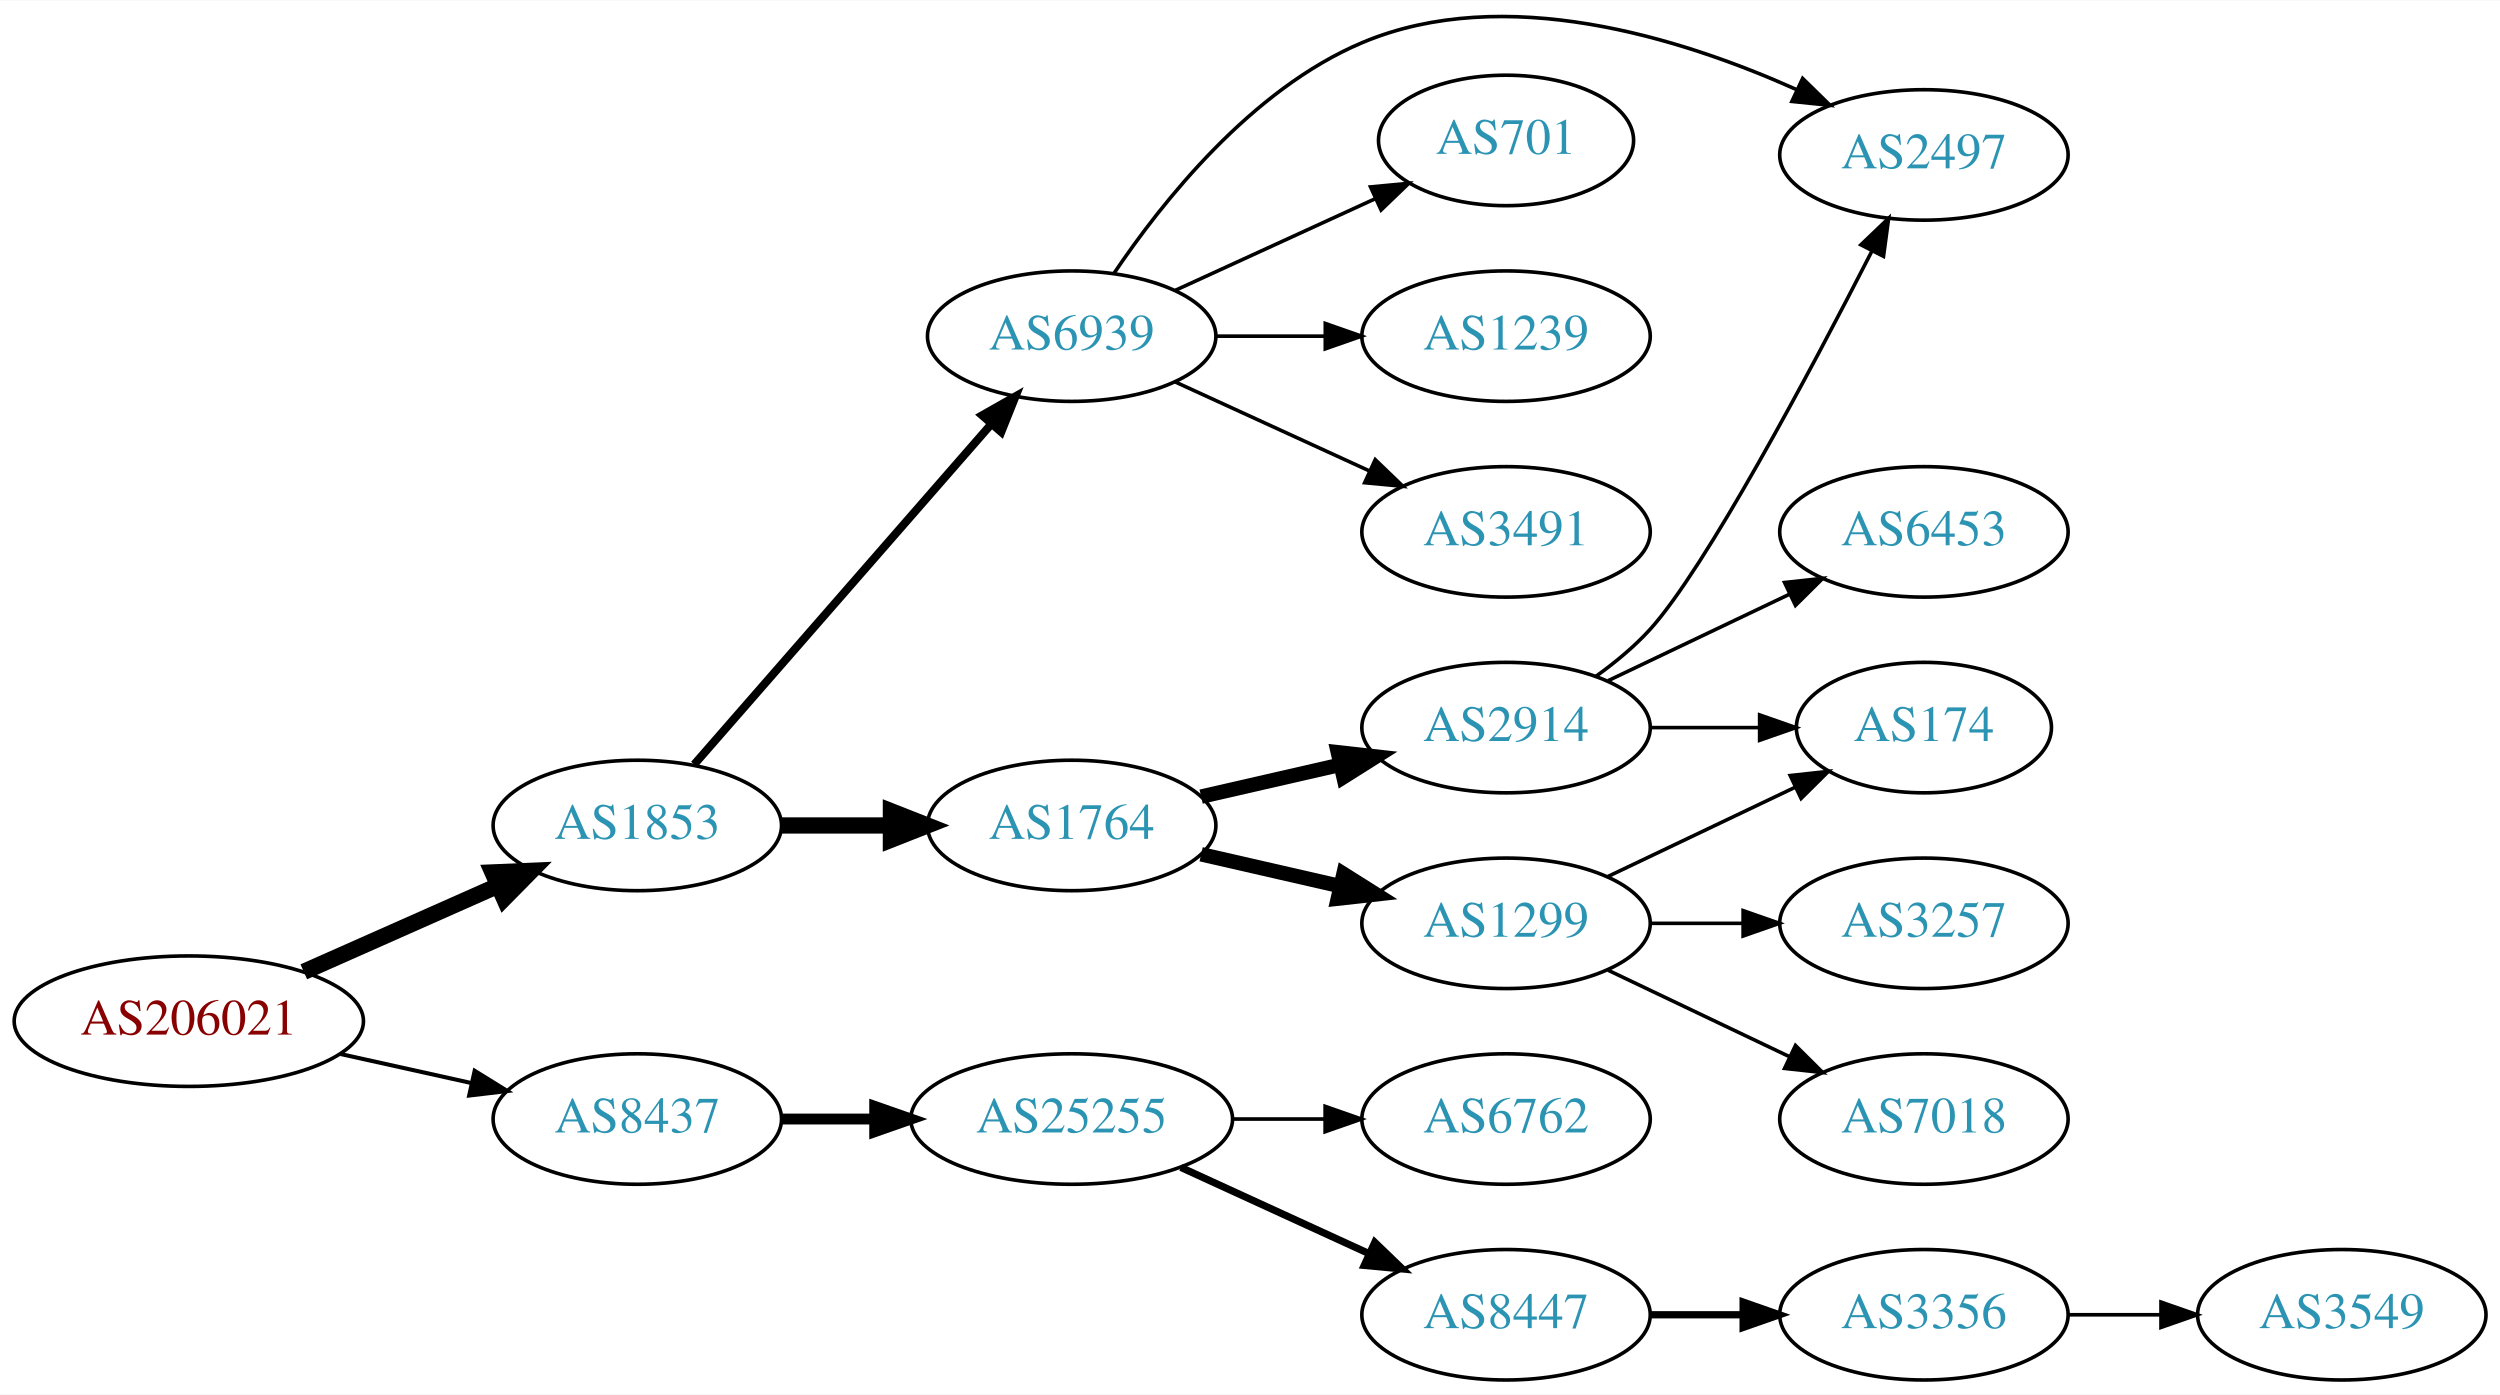
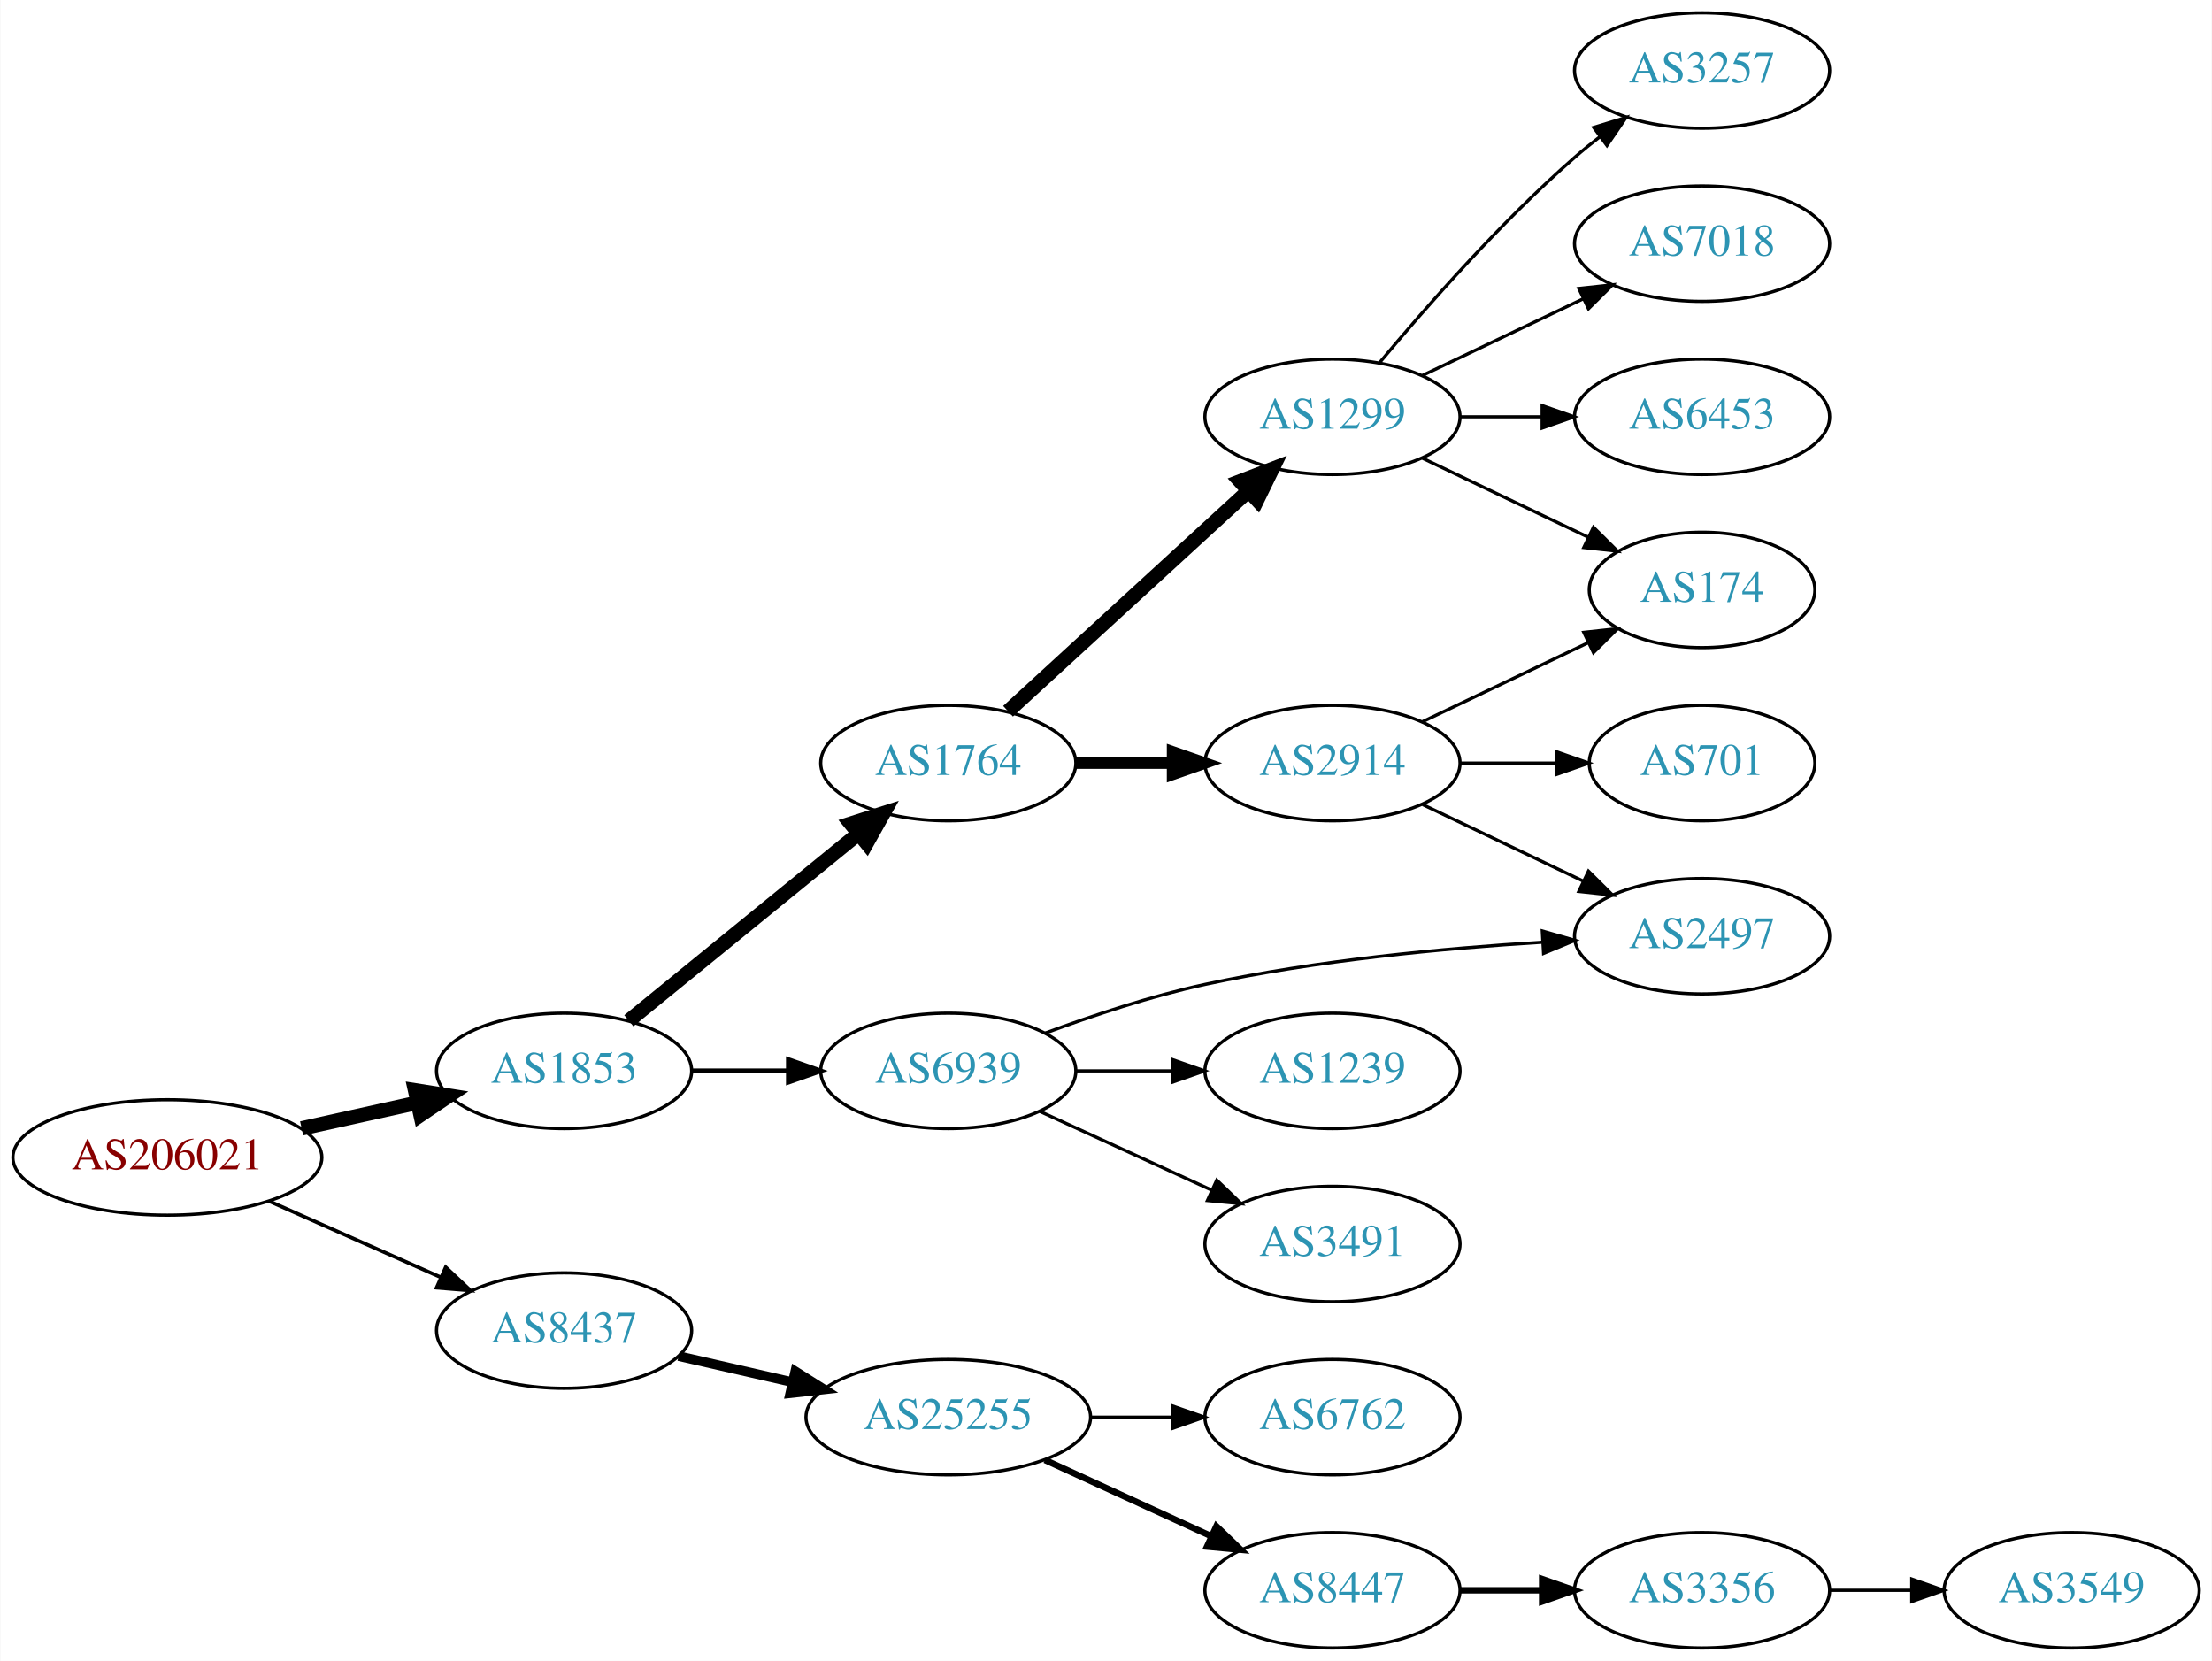
- <svg xmlns="http://www.w3.org/2000/svg" xmlns:xlink="http://www.w3.org/1999/xlink" width="690pt" height="385pt" viewBox="0.00 0.00 689.76 384.63">
-   <g id="graph0" class="graph" transform="scale(1 1) rotate(0) translate(4 380.629)">
-     <polygon fill="white" stroke="none" points="-4,4 -4,-380.629 685.755,-380.629 685.755,4 -4,4" />
+ <svg xmlns="http://www.w3.org/2000/svg" xmlns:xlink="http://www.w3.org/1999/xlink" width="690pt" height="518pt" viewBox="0.00 0.00 689.76 518.00">
+   <g id="graph0" class="graph" transform="scale(1 1) rotate(0) translate(4 514)">
+     <polygon fill="white" stroke="none" points="-4,4 -4,-514 685.755,-514 685.755,4 -4,4" />
    <g id="node1" class="node">
      <g id="a_node1">
        <a xlink:href="/asn/206021" xlink:title="AS206021 ~ Wirtschaftskammer Steiermark [AT]">
-           <ellipse fill="#ffffff" stroke="black" cx="48.096" cy="-99" rx="48.192" ry="18" />
-           <text text-anchor="middle" x="48.096" y="-95.3" font-family="Times,serif" font-size="14.00" fill="#880000">AS206021</text>
+           <ellipse fill="#ffffff" stroke="black" cx="48.096" cy="-153" rx="48.192" ry="18" />
+           <text text-anchor="middle" x="48.096" y="-149.3" font-family="Times,serif" font-size="14.00" fill="#880000">AS206021</text>
        </a>
      </g>
    </g>
    <g id="node2" class="node">
      <g id="a_node2">
        <a xlink:href="/asn/1853" xlink:title="AS1853 ~ ACOnet Backbone [AT]">
-           <ellipse fill="#ffffff" stroke="black" cx="171.838" cy="-153" rx="39.794" ry="18" />
-           <text text-anchor="middle" x="171.838" y="-149.3" font-family="Times,serif" font-size="14.00" fill="#2c94b3">AS1853</text>
+           <ellipse fill="#ffffff" stroke="black" cx="171.838" cy="-180" rx="39.794" ry="18" />
+           <text text-anchor="middle" x="171.838" y="-176.3" font-family="Times,serif" font-size="14.00" fill="#2c94b3">AS1853</text>
        </a>
      </g>
    </g>
    <g id="edge1" class="edge">
-       <path fill="none" stroke="black" stroke-width="4.5" d="M79.816,-112.626C96.101,-119.85 116.238,-128.781 133.427,-136.406" />
-       <polygon fill="black" stroke="black" stroke-width="4.5" points="131.893,-140.033 142.631,-140.488 135.086,-132.834 131.893,-140.033" />
+       <path fill="none" stroke="black" stroke-width="4.5" d="M89.973,-162.066C101.513,-164.625 114.132,-167.424 125.896,-170.033" />
+       <polygon fill="black" stroke="black" stroke-width="4.5" points="125.351,-173.945 135.967,-172.266 127.057,-166.257 125.351,-173.945" />
    </g>
    <g id="node3" class="node">
      <g id="a_node3">
        <a xlink:href="/asn/8437" xlink:title="AS8437 ~ Hutchison Drei Austria GmbH [AT]">
-           <ellipse fill="#ffffff" stroke="black" cx="171.838" cy="-72" rx="39.794" ry="18" />
-           <text text-anchor="middle" x="171.838" y="-68.3" font-family="Times,serif" font-size="14.00" fill="#2c94b3">AS8437</text>
+           <ellipse fill="#ffffff" stroke="black" cx="171.838" cy="-99" rx="39.794" ry="18" />
+           <text text-anchor="middle" x="171.838" y="-95.3" font-family="Times,serif" font-size="14.00" fill="#2c94b3">AS8437</text>
        </a>
      </g>
    </g>
    <g id="edge2" class="edge">
-       <path fill="none" stroke="black" stroke-width="1.125" d="M89.973,-89.934C101.513,-87.375 114.132,-84.576 125.896,-81.967" />
-       <polygon fill="black" stroke="black" stroke-width="1.125" points="126.962,-85.316 135.967,-79.734 125.446,-78.482 126.962,-85.316" />
+       <path fill="none" stroke="black" stroke-width="1.125" d="M79.816,-139.374C96.101,-132.15 116.238,-123.219 133.427,-115.594" />
+       <polygon fill="black" stroke="black" stroke-width="1.125" points="134.909,-118.766 142.631,-111.512 132.07,-112.367 134.909,-118.766" />
    </g>
    <g id="node4" class="node">
      <g id="a_node4">
-         <a xlink:href="/asn/6939" xlink:title="AS6939 ~ Hurricane Electric LLC [US]">
-           <ellipse fill="#ffffff" stroke="black" cx="291.681" cy="-288" rx="39.794" ry="18" />
-           <text text-anchor="middle" x="291.681" y="-284.3" font-family="Times,serif" font-size="14.00" fill="#2c94b3">AS6939</text>
+         <a xlink:href="/asn/1764" xlink:title="AS1764 ~ NEXTLAYER-AS [AT]">
+           <ellipse fill="#ffffff" stroke="black" cx="291.681" cy="-276" rx="39.794" ry="18" />
+           <text text-anchor="middle" x="291.681" y="-272.3" font-family="Times,serif" font-size="14.00" fill="#2c94b3">AS1764</text>
        </a>
      </g>
    </g>
    <g id="edge3" class="edge">
-       <path fill="none" stroke="black" stroke-width="2.25" d="M187.525,-169.825C208.101,-193.397 245.639,-236.4 269.312,-263.52" />
-       <polygon fill="black" stroke="black" stroke-width="2.25" points="266.966,-266.155 276.179,-271.387 272.24,-261.552 266.966,-266.155" />
+       <path fill="none" stroke="black" stroke-width="4.5" d="M192.034,-195.638C211.465,-211.467 241.685,-236.086 263.558,-253.905" />
+       <polygon fill="black" stroke="black" stroke-width="4.5" points="261.253,-257.106 271.493,-260.369 266.227,-251 261.253,-257.106" />
    </g>
    <g id="node5" class="node">
      <g id="a_node5">
-         <a xlink:href="/asn/1764" xlink:title="AS1764 ~ NEXTLAYER-AS [AT]">
-           <ellipse fill="#ffffff" stroke="black" cx="291.681" cy="-153" rx="39.794" ry="18" />
-           <text text-anchor="middle" x="291.681" y="-149.3" font-family="Times,serif" font-size="14.00" fill="#2c94b3">AS1764</text>
+         <a xlink:href="/asn/6939" xlink:title="AS6939 ~ Hurricane Electric LLC [US]">
+           <ellipse fill="#ffffff" stroke="black" cx="291.681" cy="-180" rx="39.794" ry="18" />
+           <text text-anchor="middle" x="291.681" y="-176.3" font-family="Times,serif" font-size="14.00" fill="#2c94b3">AS6939</text>
        </a>
      </g>
    </g>
    <g id="edge4" class="edge">
-       <path fill="none" stroke="black" stroke-width="4.5" d="M211.751,-153C221.304,-153 231.654,-153 241.616,-153" />
-       <polygon fill="black" stroke="black" stroke-width="4.5" points="241.809,-156.938 251.809,-153 241.809,-149.063 241.809,-156.938" />
+       <path fill="none" stroke="black" stroke-width="1.5" d="M211.751,-180C221.304,-180 231.654,-180 241.616,-180" />
+       <polygon fill="black" stroke="black" stroke-width="1.5" points="241.809,-183.5 251.809,-180 241.809,-176.5 241.809,-183.5" />
    </g>
    <g id="node16" class="node">
      <g id="a_node16">
        <a xlink:href="/asn/25255" xlink:title="AS25255 ~ ==&gt; TELE2 AUSTRIA &lt;== [AT]">
          <ellipse fill="#ffffff" stroke="black" cx="291.681" cy="-72" rx="44.393" ry="18" />
          <text text-anchor="middle" x="291.681" y="-68.3" font-family="Times,serif" font-size="14.00" fill="#2c94b3">AS25255</text>
        </a>
      </g>
    </g>
    <g id="edge17" class="edge">
-       <path fill="none" stroke="black" stroke-width="3" d="M211.751,-72C219.853,-72 228.528,-72 237.055,-72" />
-       <polygon fill="black" stroke="black" stroke-width="3" points="237.332,-75.5 247.332,-72 237.332,-68.5 237.332,-75.5" />
+       <path fill="none" stroke="black" stroke-width="3" d="M207.557,-91.045C218.696,-88.493 231.231,-85.621 243.124,-82.896" />
+       <polygon fill="black" stroke="black" stroke-width="3" points="243.953,-86.297 252.918,-80.652 242.389,-79.474 243.953,-86.297" />
    </g>
    <g id="node6" class="node">
      <g id="a_node6">
-         <a xlink:href="/asn/2497" xlink:title="AS2497 ~ Internet Initiative Japan Inc. [JP]">
-           <ellipse fill="#ffffff" stroke="black" cx="526.816" cy="-338" rx="39.794" ry="18" />
-           <text text-anchor="middle" x="526.816" y="-334.3" font-family="Times,serif" font-size="14.00" fill="#2c94b3">AS2497</text>
+         <a xlink:href="/asn/1299" xlink:title="AS1299 ~ Telia Carrier [EU]">
+           <ellipse fill="#ffffff" stroke="black" cx="411.523" cy="-384" rx="39.794" ry="18" />
+           <text text-anchor="middle" x="411.523" y="-380.3" font-family="Times,serif" font-size="14.00" fill="#2c94b3">AS1299</text>
        </a>
      </g>
    </g>
    <g id="edge5" class="edge">
-       <path fill="none" stroke="black" d="M303.289,-305.24C316.54,-324.937 341.241,-356.108 371.877,-369 411.045,-385.483 459.587,-370.4 491.566,-356.081" />
-       <polygon fill="black" stroke="black" points="493.358,-359.107 500.931,-351.697 490.39,-352.767 493.358,-359.107" />
+       <path fill="none" stroke="black" stroke-width="4.5" d="M310.323,-292.169C330.195,-310.382 362.658,-340.133 385.227,-360.817" />
+       <polygon fill="black" stroke="black" stroke-width="4.5" points="382.728,-363.867 392.76,-367.721 388.048,-358.061 382.728,-363.867" />
    </g>
    <g id="node7" class="node">
      <g id="a_node7">
-         <a xlink:href="/asn/701" xlink:title="AS701 ~ UUNET [US]">
-           <ellipse fill="#ffffff" stroke="black" cx="411.523" cy="-342" rx="35.194" ry="18" />
-           <text text-anchor="middle" x="411.523" y="-338.3" font-family="Times,serif" font-size="14.00" fill="#2c94b3">AS701</text>
+         <a xlink:href="/asn/2914" xlink:title="AS2914 ~ NTT America, Inc. [US]">
+           <ellipse fill="#ffffff" stroke="black" cx="411.523" cy="-276" rx="39.794" ry="18" />
+           <text text-anchor="middle" x="411.523" y="-272.3" font-family="Times,serif" font-size="14.00" fill="#2c94b3">AS2914</text>
        </a>
      </g>
    </g>
    <g id="edge6" class="edge">
-       <path fill="none" stroke="black" d="M320.309,-300.661C336.726,-308.183 357.707,-317.798 375.304,-325.861" />
-       <polygon fill="black" stroke="black" points="374.132,-329.174 384.681,-330.158 377.048,-322.811 374.132,-329.174" />
+       <path fill="none" stroke="black" stroke-width="3.6" d="M331.593,-276C341.146,-276 351.496,-276 361.459,-276" />
+       <polygon fill="black" stroke="black" stroke-width="3.6" points="361.651,-279.5 371.651,-276 361.651,-272.5 361.651,-279.5" />
+     </g>
+     <g id="node12" class="node">
+       <g id="a_node12">
+         <a xlink:href="/asn/2497" xlink:title="AS2497 ~ Internet Initiative Japan Inc. [JP]">
+           <ellipse fill="#ffffff" stroke="black" cx="526.816" cy="-222" rx="39.794" ry="18" />
+           <text text-anchor="middle" x="526.816" y="-218.3" font-family="Times,serif" font-size="14.00" fill="#2c94b3">AS2497</text>
+         </a>
+       </g>
+     </g>
+     <g id="edge16" class="edge">
+       <path fill="none" stroke="black" d="M321.931,-191.784C336.68,-197.257 354.98,-203.348 371.877,-207 406.507,-214.484 446.332,-218.238 476.799,-220.119" />
+       <polygon fill="black" stroke="black" points="476.978,-223.635 487.161,-220.709 477.376,-216.646 476.978,-223.635" />
+     </g>
+     <g id="node14" class="node">
+       <g id="a_node14">
+         <a xlink:href="/asn/1239" xlink:title="AS1239 ~ Sprint [US]">
+           <ellipse fill="#ffffff" stroke="black" cx="411.523" cy="-180" rx="39.794" ry="18" />
+           <text text-anchor="middle" x="411.523" y="-176.3" font-family="Times,serif" font-size="14.00" fill="#2c94b3">AS1239</text>
+         </a>
+       </g>
+     </g>
+     <g id="edge14" class="edge">
+       <path fill="none" stroke="black" d="M331.593,-180C341.146,-180 351.496,-180 361.459,-180" />
+       <polygon fill="black" stroke="black" points="361.651,-183.5 371.651,-180 361.651,-176.5 361.651,-183.5" />
+     </g>
+     <g id="node15" class="node">
+       <g id="a_node15">
+         <a xlink:href="/asn/3491" xlink:title="AS3491 ~ PCCW Global, Inc. [US]">
+           <ellipse fill="#ffffff" stroke="black" cx="411.523" cy="-126" rx="39.794" ry="18" />
+           <text text-anchor="middle" x="411.523" y="-122.3" font-family="Times,serif" font-size="14.00" fill="#2c94b3">AS3491</text>
+         </a>
+       </g>
+     </g>
+     <g id="edge15" class="edge">
+       <path fill="none" stroke="black" d="M320.309,-167.339C336.266,-160.027 356.537,-150.739 373.82,-142.819" />
+       <polygon fill="black" stroke="black" points="375.434,-145.929 383.067,-138.581 372.518,-139.565 375.434,-145.929" />
    </g>
    <g id="node8" class="node">
      <g id="a_node8">
-         <a xlink:href="/asn/1239" xlink:title="AS1239 ~ Sprint [US]">
-           <ellipse fill="#ffffff" stroke="black" cx="411.523" cy="-288" rx="39.794" ry="18" />
-           <text text-anchor="middle" x="411.523" y="-284.3" font-family="Times,serif" font-size="14.00" fill="#2c94b3">AS1239</text>
+         <a xlink:href="/asn/3257" xlink:title="AS3257 ~ GTT [DE]">
+           <ellipse fill="#ffffff" stroke="black" cx="526.816" cy="-492" rx="39.794" ry="18" />
+           <text text-anchor="middle" x="526.816" y="-488.3" font-family="Times,serif" font-size="14.00" fill="#2c94b3">AS3257</text>
        </a>
      </g>
    </g>
    <g id="edge7" class="edge">
-       <path fill="none" stroke="black" d="M331.593,-288C341.146,-288 351.496,-288 361.459,-288" />
-       <polygon fill="black" stroke="black" points="361.651,-291.5 371.651,-288 361.651,-284.5 361.651,-291.5" />
+       <path fill="none" stroke="black" d="M426.153,-400.817C440.436,-417.929 463.982,-444.745 487.17,-465 489.635,-467.154 492.274,-469.294 494.971,-471.372" />
+       <polygon fill="black" stroke="black" points="492.996,-474.264 503.125,-477.37 497.144,-468.625 492.996,-474.264" />
    </g>
    <g id="node9" class="node">
      <g id="a_node9">
-         <a xlink:href="/asn/3491" xlink:title="AS3491 ~ PCCW Global, Inc. [US]">
-           <ellipse fill="#ffffff" stroke="black" cx="411.523" cy="-234" rx="39.794" ry="18" />
-           <text text-anchor="middle" x="411.523" y="-230.3" font-family="Times,serif" font-size="14.00" fill="#2c94b3">AS3491</text>
+         <a xlink:href="/asn/7018" xlink:title="AS7018 ~ AT&amp;T Services, Inc. [US]">
+           <ellipse fill="#ffffff" stroke="black" cx="526.816" cy="-438" rx="39.794" ry="18" />
+           <text text-anchor="middle" x="526.816" y="-434.3" font-family="Times,serif" font-size="14.00" fill="#2c94b3">AS7018</text>
        </a>
      </g>
    </g>
    <g id="edge8" class="edge">
-       <path fill="none" stroke="black" d="M320.309,-275.339C336.266,-268.027 356.537,-258.739 373.82,-250.819" />
-       <polygon fill="black" stroke="black" points="375.434,-253.929 383.067,-246.581 372.518,-247.565 375.434,-253.929" />
+       <path fill="none" stroke="black" d="M439.66,-396.934C454.654,-404.081 473.475,-413.052 489.698,-420.785" />
+       <polygon fill="black" stroke="black" points="488.368,-424.028 498.901,-425.171 491.38,-417.709 488.368,-424.028" />
    </g>
    <g id="node10" class="node">
      <g id="a_node10">
-         <a xlink:href="/asn/2914" xlink:title="AS2914 ~ NTT America, Inc. [US]">
-           <ellipse fill="#ffffff" stroke="black" cx="411.523" cy="-180" rx="39.794" ry="18" />
-           <text text-anchor="middle" x="411.523" y="-176.3" font-family="Times,serif" font-size="14.00" fill="#2c94b3">AS2914</text>
+         <a xlink:href="/asn/6453" xlink:title="AS6453 ~ TATA COMMUNICATIONS (AMERICA) INC [US]">
+           <ellipse fill="#ffffff" stroke="black" cx="526.816" cy="-384" rx="39.794" ry="18" />
+           <text text-anchor="middle" x="526.816" y="-380.3" font-family="Times,serif" font-size="14.00" fill="#2c94b3">AS6453</text>
        </a>
      </g>
    </g>
    <g id="edge9" class="edge">
-       <path fill="none" stroke="black" stroke-width="4" d="M327.4,-160.955C339.4,-163.704 353.021,-166.825 365.713,-169.733" />
-       <polygon fill="black" stroke="black" stroke-width="4" points="365.116,-173.187 375.645,-172.009 366.679,-166.364 365.116,-173.187" />
+       <path fill="none" stroke="black" d="M451.195,-384C459.398,-384 468.162,-384 476.694,-384" />
+       <polygon fill="black" stroke="black" points="476.934,-387.5 486.934,-384 476.933,-380.5 476.934,-387.5" />
    </g>
    <g id="node11" class="node">
      <g id="a_node11">
-         <a xlink:href="/asn/1299" xlink:title="AS1299 ~ Telia Carrier [EU]">
-           <ellipse fill="#ffffff" stroke="black" cx="411.523" cy="-126" rx="39.794" ry="18" />
-           <text text-anchor="middle" x="411.523" y="-122.3" font-family="Times,serif" font-size="14.00" fill="#2c94b3">AS1299</text>
+         <a xlink:href="/asn/174" xlink:title="AS174 ~ Cogent Communications [US]">
+           <ellipse fill="#ffffff" stroke="black" cx="526.816" cy="-330" rx="35.194" ry="18" />
+           <text text-anchor="middle" x="526.816" y="-326.3" font-family="Times,serif" font-size="14.00" fill="#2c94b3">AS174</text>
        </a>
      </g>
    </g>
    <g id="edge10" class="edge">
-       <path fill="none" stroke="black" stroke-width="4" d="M327.4,-145.045C339.4,-142.296 353.021,-139.175 365.713,-136.267" />
-       <polygon fill="black" stroke="black" stroke-width="4" points="366.679,-139.636 375.645,-133.991 365.116,-132.813 366.679,-139.636" />
-     </g>
-     <g id="edge13" class="edge">
-       <path fill="none" stroke="black" d="M436.353,-194.167C441.599,-197.934 446.867,-202.283 451.17,-207 466.502,-223.81 495.432,-278.197 512.423,-311.376" />
-       <polygon fill="black" stroke="black" points="509.425,-313.201 517.081,-320.525 515.663,-310.025 509.425,-313.201" />
-     </g>
-     <g id="node12" class="node">
-       <g id="a_node12">
-         <a xlink:href="/asn/174" xlink:title="AS174 ~ Cogent Communications [US]">
-           <ellipse fill="#ffffff" stroke="black" cx="526.816" cy="-180" rx="35.194" ry="18" />
-           <text text-anchor="middle" x="526.816" y="-176.3" font-family="Times,serif" font-size="14.00" fill="#2c94b3">AS174</text>
-         </a>
-       </g>
+       <path fill="none" stroke="black" d="M439.66,-371.066C455.091,-363.71 474.577,-354.423 491.112,-346.541" />
+       <polygon fill="black" stroke="black" points="492.933,-349.551 500.454,-342.089 489.921,-343.232 492.933,-349.551" />
    </g>
    <g id="edge11" class="edge">
-       <path fill="none" stroke="black" d="M451.195,-180C460.901,-180 471.391,-180 481.354,-180" />
-       <polygon fill="black" stroke="black" points="481.491,-183.5 491.491,-180 481.49,-176.5 481.491,-183.5" />
+       <path fill="none" stroke="black" d="M439.66,-288.934C455.091,-296.29 474.577,-305.577 491.112,-313.459" />
+       <polygon fill="black" stroke="black" points="489.921,-316.768 500.454,-317.911 492.933,-310.449 489.921,-316.768" />
+     </g>
+     <g id="edge12" class="edge">
+       <path fill="none" stroke="black" d="M439.66,-263.066C454.654,-255.919 473.475,-246.948 489.698,-239.215" />
+       <polygon fill="black" stroke="black" points="491.38,-242.291 498.901,-234.829 488.368,-235.972 491.38,-242.291" />
    </g>
    <g id="node13" class="node">
      <g id="a_node13">
-         <a xlink:href="/asn/6453" xlink:title="AS6453 ~ TATA COMMUNICATIONS (AMERICA) INC [US]">
-           <ellipse fill="#ffffff" stroke="black" cx="526.816" cy="-234" rx="39.794" ry="18" />
-           <text text-anchor="middle" x="526.816" y="-230.3" font-family="Times,serif" font-size="14.00" fill="#2c94b3">AS6453</text>
-         </a>
-       </g>
-     </g>
-     <g id="edge12" class="edge">
-       <path fill="none" stroke="black" d="M439.66,-192.934C454.654,-200.081 473.475,-209.052 489.698,-216.785" />
-       <polygon fill="black" stroke="black" points="488.368,-220.028 498.901,-221.171 491.38,-213.709 488.368,-220.028" />
-     </g>
-     <g id="edge16" class="edge">
-       <path fill="none" stroke="black" d="M439.66,-138.934C455.091,-146.29 474.577,-155.577 491.112,-163.459" />
-       <polygon fill="black" stroke="black" points="489.921,-166.768 500.454,-167.911 492.933,-160.449 489.921,-166.768" />
-     </g>
-     <g id="node14" class="node">
-       <g id="a_node14">
-         <a xlink:href="/asn/3257" xlink:title="AS3257 ~ GTT [DE]">
-           <ellipse fill="#ffffff" stroke="black" cx="526.816" cy="-126" rx="39.794" ry="18" />
-           <text text-anchor="middle" x="526.816" y="-122.3" font-family="Times,serif" font-size="14.00" fill="#2c94b3">AS3257</text>
-         </a>
-       </g>
-     </g>
-     <g id="edge14" class="edge">
-       <path fill="none" stroke="black" d="M451.195,-126C459.398,-126 468.162,-126 476.694,-126" />
-       <polygon fill="black" stroke="black" points="476.934,-129.5 486.934,-126 476.933,-122.5 476.934,-129.5" />
-     </g>
-     <g id="node15" class="node">
-       <g id="a_node15">
-         <a xlink:href="/asn/7018" xlink:title="AS7018 ~ AT&amp;T Services, Inc. [US]">
-           <ellipse fill="#ffffff" stroke="black" cx="526.816" cy="-72" rx="39.794" ry="18" />
-           <text text-anchor="middle" x="526.816" y="-68.3" font-family="Times,serif" font-size="14.00" fill="#2c94b3">AS7018</text>
-         </a>
-       </g>
-     </g>
-     <g id="edge15" class="edge">
-       <path fill="none" stroke="black" d="M439.66,-113.066C454.654,-105.919 473.475,-96.948 489.698,-89.215" />
-       <polygon fill="black" stroke="black" points="491.38,-92.291 498.901,-84.829 488.368,-85.972 491.38,-92.291" />
+         <a xlink:href="/asn/701" xlink:title="AS701 ~ UUNET [US]">
+           <ellipse fill="#ffffff" stroke="black" cx="526.816" cy="-276" rx="35.194" ry="18" />
+           <text text-anchor="middle" x="526.816" y="-272.3" font-family="Times,serif" font-size="14.00" fill="#2c94b3">AS701</text>
+         </a>
+       </g>
+     </g>
+     <g id="edge13" class="edge">
+       <path fill="none" stroke="black" d="M451.195,-276C460.901,-276 471.391,-276 481.354,-276" />
+       <polygon fill="black" stroke="black" points="481.491,-279.5 491.491,-276 481.49,-272.5 481.491,-279.5" />
    </g>
    <g id="node17" class="node">
      <g id="a_node17">
        <a xlink:href="/asn/6762" xlink:title="AS6762 ~ TELECOM ITALIA SPARKLE S.p.A. [IT]">
          <ellipse fill="#ffffff" stroke="black" cx="411.523" cy="-72" rx="39.794" ry="18" />
          <text text-anchor="middle" x="411.523" y="-68.3" font-family="Times,serif" font-size="14.00" fill="#2c94b3">AS6762</text>
        </a>
      </g>
    </g>
    <g id="edge18" class="edge">
      <path fill="none" stroke="black" d="M335.892,-72C344.204,-72 352.967,-72 361.449,-72" />
      <polygon fill="black" stroke="black" points="361.608,-75.5 371.608,-72 361.608,-68.5 361.608,-75.5" />
    </g>
    <g id="node18" class="node">
      <g id="a_node18">
        <a xlink:href="/asn/8447" xlink:title="AS8447 ~ A1 Telekom Austria AG [AT]">
          <ellipse fill="#ffffff" stroke="black" cx="411.523" cy="-18" rx="39.794" ry="18" />
          <text text-anchor="middle" x="411.523" y="-14.3" font-family="Times,serif" font-size="14.00" fill="#2c94b3">AS8447</text>
        </a>
      </g>
    </g>
    <g id="edge19" class="edge">
      <path fill="none" stroke="black" stroke-width="2" d="M321.81,-58.652C337.421,-51.498 356.819,-42.609 373.491,-34.969" />
      <polygon fill="black" stroke="black" stroke-width="2" points="375.31,-37.986 382.943,-30.638 372.394,-31.622 375.31,-37.986" />
    </g>
    <g id="node19" class="node">
      <g id="a_node19">
        <a xlink:href="/asn/3356" xlink:title="AS3356 ~ Level 3 Parent, LLC [US]">
          <ellipse fill="#ffffff" stroke="black" cx="526.816" cy="-18" rx="39.794" ry="18" />
          <text text-anchor="middle" x="526.816" y="-14.3" font-family="Times,serif" font-size="14.00" fill="#2c94b3">AS3356</text>
        </a>
      </g>
    </g>
    <g id="edge20" class="edge">
      <path fill="none" stroke="black" stroke-width="2" d="M451.195,-18C459.398,-18 468.162,-18 476.694,-18" />
      <polygon fill="black" stroke="black" stroke-width="2" points="476.934,-21.5 486.934,-18 476.933,-14.5 476.934,-21.5" />
    </g>
    <g id="node20" class="node">
      <g id="a_node20">
        <a xlink:href="/asn/3549" xlink:title="AS3549 ~ Level 3 Parent, LLC [US]">
          <ellipse fill="#ffffff" stroke="black" cx="642.109" cy="-18" rx="39.794" ry="18" />
          <text text-anchor="middle" x="642.109" y="-14.3" font-family="Times,serif" font-size="14.00" fill="#2c94b3">AS3549</text>
        </a>
      </g>
    </g>
    <g id="edge21" class="edge">
      <path fill="none" stroke="black" d="M566.488,-18C574.691,-18 583.455,-18 591.987,-18" />
      <polygon fill="black" stroke="black" points="592.227,-21.5 602.226,-18 592.226,-14.5 592.227,-21.5" />
    </g>
  </g>
</svg>
